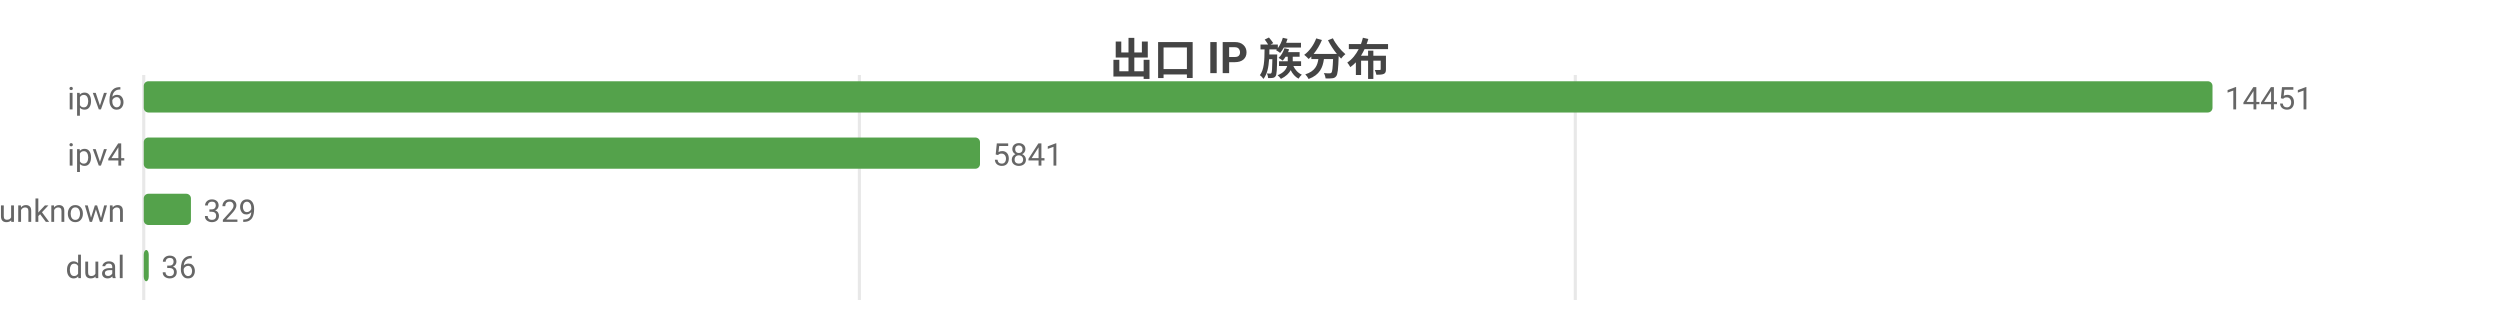
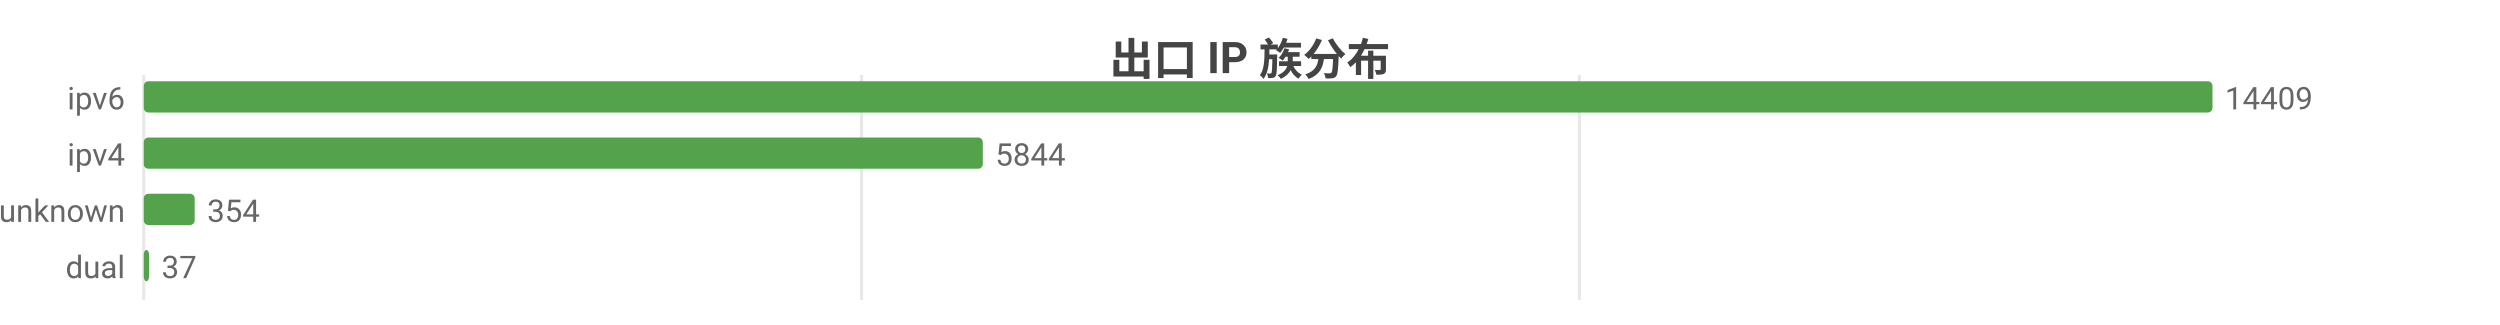
<svg xmlns="http://www.w3.org/2000/svg" width="800" height="104" viewBox="0 0 800 104">
  <rect width="800" height="104" fill="#ffffff" />
  <style>text{font-family:system-ui,-apple-system,'Segoe UI',Roboto,'PingFang SC','Microsoft YaHei','Noto Sans CJK SC',sans-serif}.g{stroke:#e8e8e8;stroke-width:1}.a{stroke:#999;stroke-width:1}.t{font-size:10px;fill:#666}.m{font-size:10px;text-anchor:middle;fill:#666}.e{font-size:10px;text-anchor:end;fill:#666}.l{font-size:11px;fill:#333}.tt{font-size:14px;font-weight:600;text-anchor:middle;fill:#444}.em{font-size:13px;text-anchor:middle;fill:#999}</style>
  <text class="tt" x="400.0" y="24">出口 IP 族分布</text>
  <line class="g" x1="46" y1="24" x2="46" y2="96" />
-   <line class="g" x1="275.0" y1="24" x2="275.0" y2="96" />
-   <line class="g" x1="504.1" y1="24" x2="504.1" y2="96" />
+   <line class="g" x1="275.7" y1="24" x2="275.7" y2="96" />
+   <line class="g" x1="505.4" y1="24" x2="505.4" y2="96" />
  <text class="e" x="40" y="35">ipv6</text>
  <rect x="46" y="26" width="662" height="10" fill="#54a24b" rx="1.5" />
-   <text class="t" x="712" y="35">14451</text>
+   <text class="t" x="712" y="35">14409</text>
  <text class="e" x="40" y="53">ipv4</text>
-   <rect x="46" y="44" width="267.6" height="10" fill="#54a24b" rx="1.5" />
-   <text class="t" x="317.6" y="53">5841</text>
+   <rect x="46" y="44" width="268.5" height="10" fill="#54a24b" rx="1.5" />
+   <text class="t" x="318.5" y="53">5844</text>
  <text class="e" x="40" y="71">unknown</text>
-   <rect x="46" y="62" width="15.1" height="10" fill="#54a24b" rx="1.5" />
-   <text class="t" x="65.1" y="71">329</text>
+   <rect x="46" y="62" width="16.3" height="10" fill="#54a24b" rx="1.5" />
+   <text class="t" x="66.3" y="71">354</text>
  <text class="e" x="40" y="89">dual</text>
-   <rect x="46" y="80" width="1.6" height="10" fill="#54a24b" rx="1.5" />
-   <text class="t" x="51.6" y="89">36</text>
+   <rect x="46" y="80" width="1.7" height="10" fill="#54a24b" rx="1.5" />
+   <text class="t" x="51.7" y="89">37</text>
</svg>
